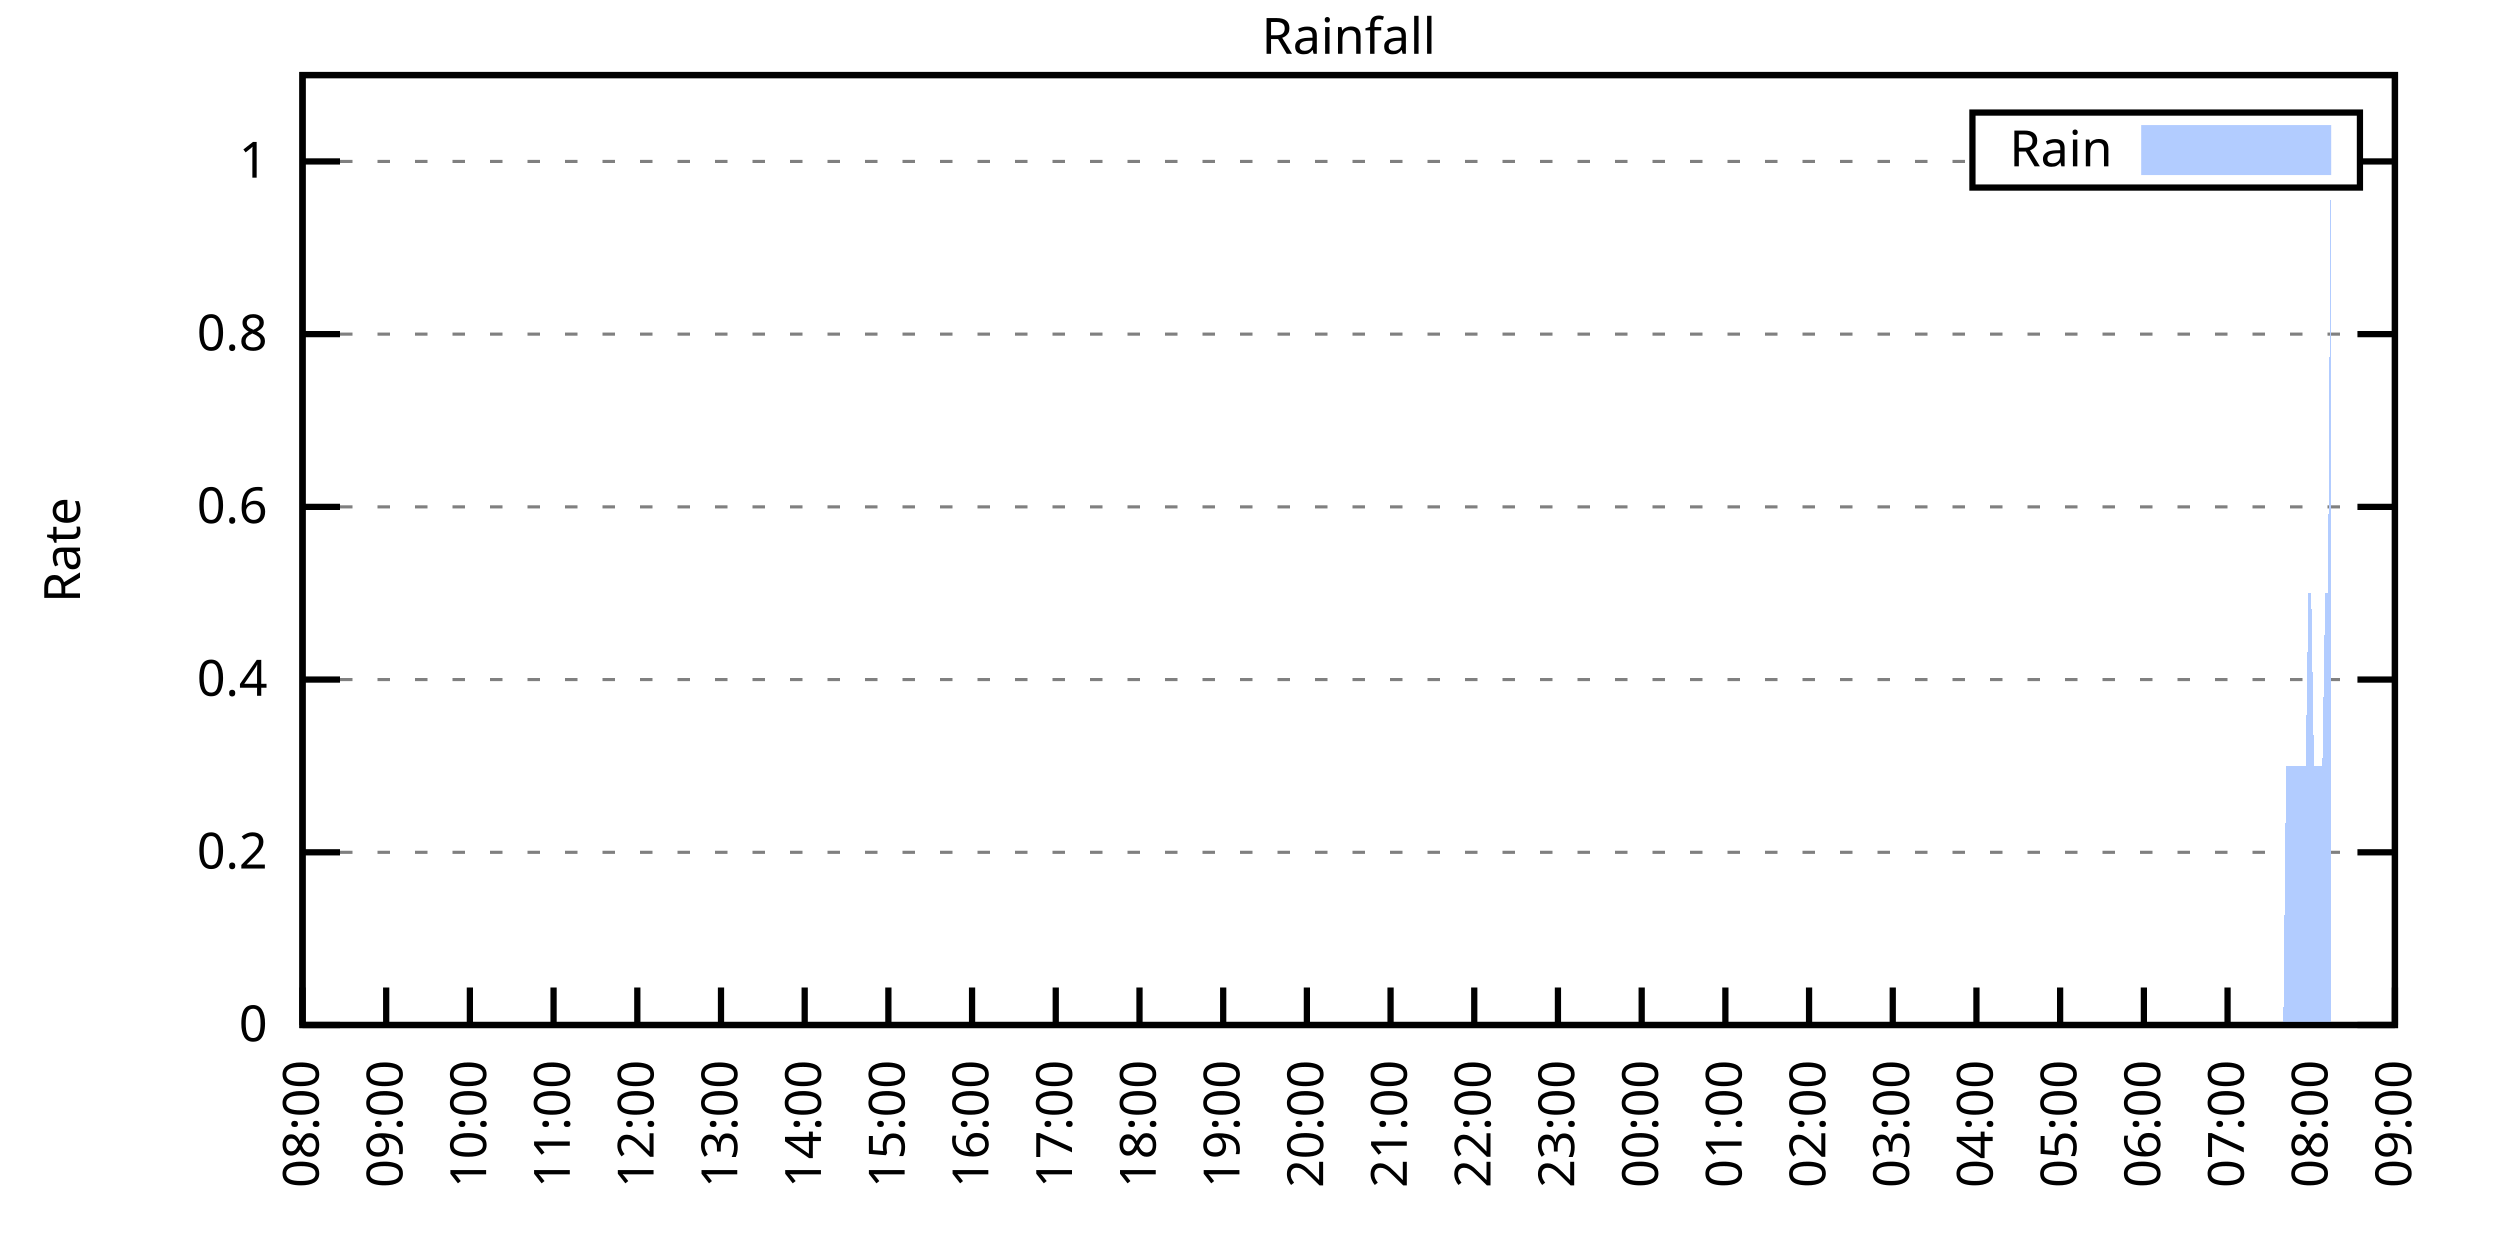
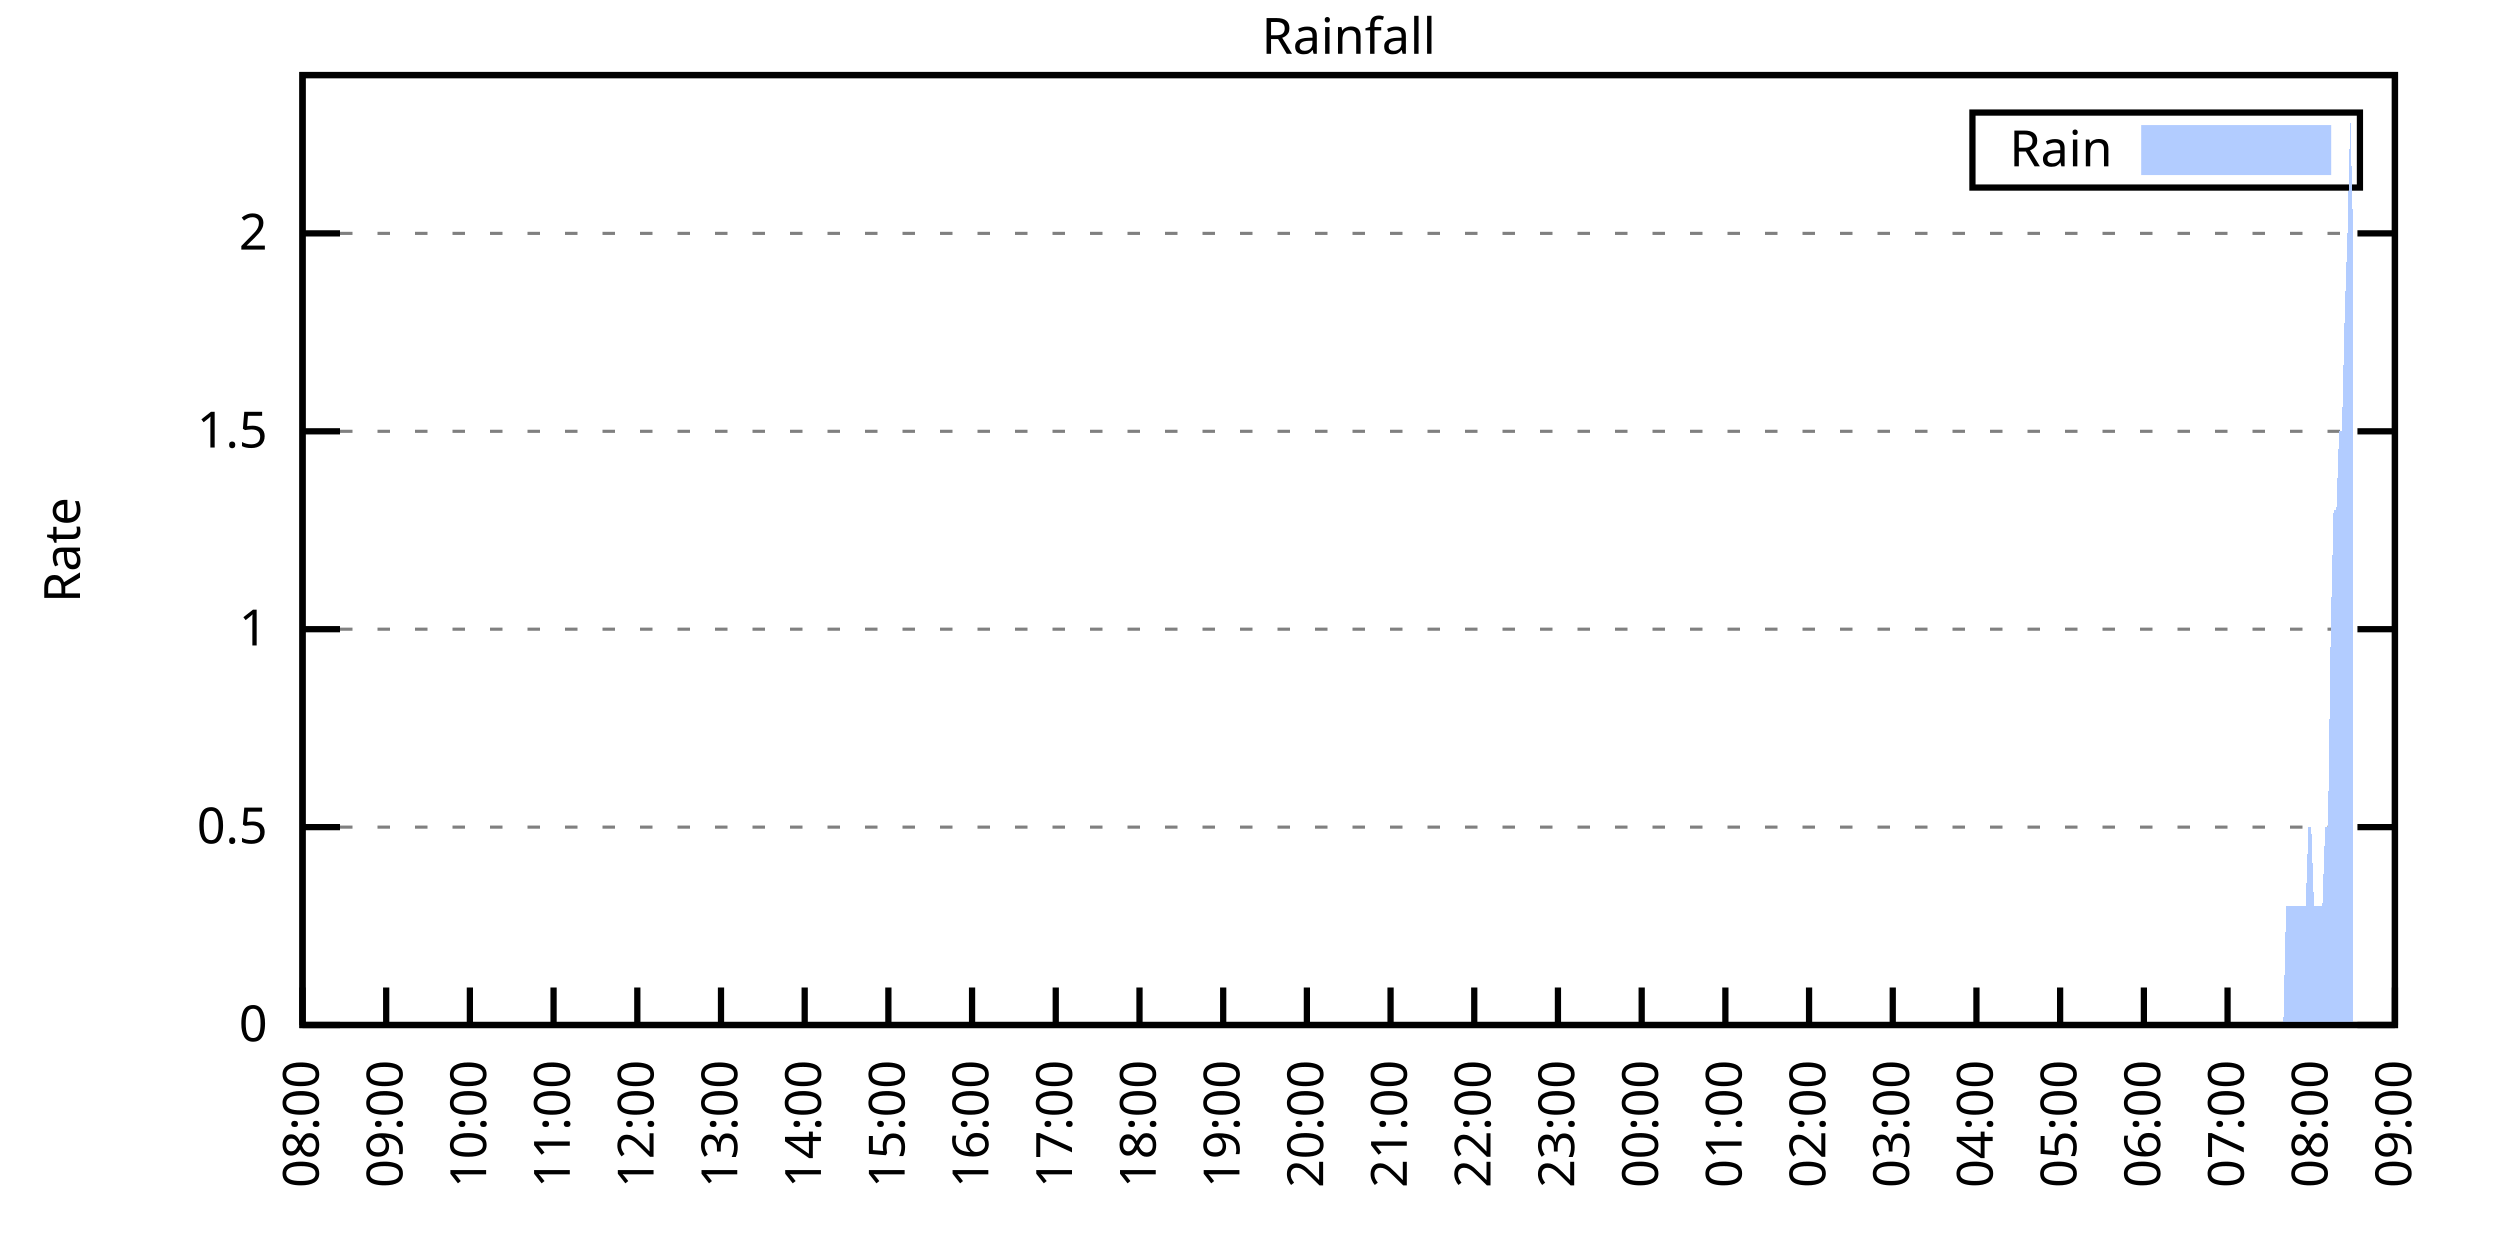
<svg xmlns="http://www.w3.org/2000/svg" xmlns:xlink="http://www.w3.org/1999/xlink" width="400" height="200" viewBox="0 0 400 200">
  <g id="gnuplot_canvas">
    <rect x="0" y="0" width="400" height="200" fill="none" />
    <defs>
      <circle id="gpDot" r="0.5" stroke-width="0.5" stroke="currentColor" />
      <path id="gpPt0" stroke-width="0.333" stroke="currentColor" d="M-1,0 h2 M0,-1 v2" />
      <path id="gpPt1" stroke-width="0.333" stroke="currentColor" d="M-1,-1 L1,1 M1,-1 L-1,1" />
      <path id="gpPt2" stroke-width="0.333" stroke="currentColor" d="M-1,0 L1,0 M0,-1 L0,1 M-1,-1 L1,1 M-1,1 L1,-1" />
      <rect id="gpPt3" stroke-width="0.333" stroke="currentColor" x="-1" y="-1" width="2" height="2" />
      <rect id="gpPt4" stroke-width="0.333" stroke="currentColor" fill="currentColor" x="-1" y="-1" width="2" height="2" />
      <circle id="gpPt5" stroke-width="0.333" stroke="currentColor" cx="0" cy="0" r="1" />
      <use xlink:href="#gpPt5" id="gpPt6" fill="currentColor" stroke="none" />
      <path id="gpPt7" stroke-width="0.333" stroke="currentColor" d="M0,-1.33 L-1.33,0.67 L1.33,0.67 z" />
      <use xlink:href="#gpPt7" id="gpPt8" fill="currentColor" stroke="none" />
      <use xlink:href="#gpPt7" id="gpPt9" stroke="currentColor" transform="rotate(180)" />
      <use xlink:href="#gpPt9" id="gpPt10" fill="currentColor" stroke="none" />
      <use xlink:href="#gpPt3" id="gpPt11" stroke="currentColor" transform="rotate(45)" />
      <use xlink:href="#gpPt11" id="gpPt12" fill="currentColor" stroke="none" />
      <path id="gpPt13" stroke-width="0.333" stroke="currentColor" d="M0,1.330 L1.265,0.411 L0.782,-1.067 L-0.782,-1.076 L-1.265,0.411 z" />
      <use xlink:href="#gpPt13" id="gpPt14" fill="currentColor" stroke="none" />
      <filter id="textbox" filterUnits="objectBoundingBox" x="0" y="0" height="1" width="1">
        <feFlood flood-color="white" flood-opacity="1" result="bgnd" />
        <feComposite in="SourceGraphic" in2="bgnd" operator="atop" />
      </filter>
      <filter id="greybox" filterUnits="objectBoundingBox" x="0" y="0" height="1" width="1">
        <feFlood flood-color="lightgrey" flood-opacity="1" result="grey" />
        <feComposite in="SourceGraphic" in2="grey" operator="atop" />
      </filter>
    </defs>
    <g fill="none" color="white" stroke="currentColor" stroke-width="1.00" stroke-linecap="butt" stroke-linejoin="miter">
</g>
    <g fill="none" color="black" stroke="currentColor" stroke-width="1.00" stroke-linecap="butt" stroke-linejoin="miter">
      <g stroke="none" shape-rendering="crispEdges">
        <polygon fill="rgb(255, 255, 255)" points="48.40,164.00 383.18,164.00 383.18,12.02 48.40,12.02 " />
      </g>
    </g>
    <g fill="none" color="black" stroke="currentColor" stroke-width="1.00" stroke-linecap="butt" stroke-linejoin="miter">
</g>
    <g fill="none" color="black" stroke="black" stroke-width="0.50" stroke-linecap="butt" stroke-linejoin="miter">
</g>
    <g fill="none" color="gray" stroke="currentColor" stroke-width="0.50" stroke-linecap="butt" stroke-linejoin="miter">
      <path stroke="gray" stroke-dasharray="2,4" class="gridline" d="M48.40,164.00 L383.19,164.00  " />
    </g>
    <g fill="none" color="gray" stroke="gray" stroke-width="1.00" stroke-linecap="butt" stroke-linejoin="miter">
</g>
    <g fill="none" color="black" stroke="currentColor" stroke-width="1.00" stroke-linecap="butt" stroke-linejoin="miter">
      <path stroke="black" d="M48.40,164.00 L54.40,164.00 M383.19,164.00 L377.19,164.00  " />
      <g transform="translate(42.80,166.60)" stroke="none" fill="black" font-family="Sans" font-size="8.00" text-anchor="end">
        <text>
          <tspan font-family="Sans"> 0</tspan>
        </text>
      </g>
    </g>
    <g fill="none" color="black" stroke="currentColor" stroke-width="1.00" stroke-linecap="butt" stroke-linejoin="miter">
</g>
    <g fill="none" color="black" stroke="black" stroke-width="0.50" stroke-linecap="butt" stroke-linejoin="miter">
</g>
    <g fill="none" color="gray" stroke="currentColor" stroke-width="0.50" stroke-linecap="butt" stroke-linejoin="miter">
-       <path stroke="gray" stroke-dasharray="2,4" class="gridline" d="M48.40,136.37 L383.19,136.37  " />
-     </g>
-     <g fill="none" color="gray" stroke="gray" stroke-width="1.00" stroke-linecap="butt" stroke-linejoin="miter">
- </g>
-     <g fill="none" color="black" stroke="currentColor" stroke-width="1.00" stroke-linecap="butt" stroke-linejoin="miter">
-       <path stroke="black" d="M48.40,136.37 L54.40,136.37 M383.19,136.37 L377.19,136.37  " />
-       <g transform="translate(42.80,138.97)" stroke="none" fill="black" font-family="Sans" font-size="8.00" text-anchor="end">
-         <text>
-           <tspan font-family="Sans"> 0.2</tspan>
-         </text>
-       </g>
-     </g>
-     <g fill="none" color="black" stroke="currentColor" stroke-width="1.00" stroke-linecap="butt" stroke-linejoin="miter">
- </g>
-     <g fill="none" color="black" stroke="black" stroke-width="0.50" stroke-linecap="butt" stroke-linejoin="miter">
- </g>
-     <g fill="none" color="gray" stroke="currentColor" stroke-width="0.50" stroke-linecap="butt" stroke-linejoin="miter">
-       <path stroke="gray" stroke-dasharray="2,4" class="gridline" d="M48.40,108.73 L383.19,108.73  " />
-     </g>
-     <g fill="none" color="gray" stroke="gray" stroke-width="1.00" stroke-linecap="butt" stroke-linejoin="miter">
- </g>
-     <g fill="none" color="black" stroke="currentColor" stroke-width="1.00" stroke-linecap="butt" stroke-linejoin="miter">
-       <path stroke="black" d="M48.40,108.73 L54.40,108.73 M383.19,108.73 L377.19,108.73  " />
-       <g transform="translate(42.80,111.33)" stroke="none" fill="black" font-family="Sans" font-size="8.00" text-anchor="end">
-         <text>
-           <tspan font-family="Sans"> 0.4</tspan>
-         </text>
-       </g>
-     </g>
-     <g fill="none" color="black" stroke="currentColor" stroke-width="1.00" stroke-linecap="butt" stroke-linejoin="miter">
- </g>
-     <g fill="none" color="black" stroke="black" stroke-width="0.50" stroke-linecap="butt" stroke-linejoin="miter">
- </g>
-     <g fill="none" color="gray" stroke="currentColor" stroke-width="0.50" stroke-linecap="butt" stroke-linejoin="miter">
-       <path stroke="gray" stroke-dasharray="2,4" class="gridline" d="M48.40,81.10 L383.19,81.10  " />
-     </g>
-     <g fill="none" color="gray" stroke="gray" stroke-width="1.00" stroke-linecap="butt" stroke-linejoin="miter">
- </g>
-     <g fill="none" color="black" stroke="currentColor" stroke-width="1.00" stroke-linecap="butt" stroke-linejoin="miter">
-       <path stroke="black" d="M48.40,81.10 L54.40,81.10 M383.19,81.10 L377.19,81.10  " />
-       <g transform="translate(42.80,83.70)" stroke="none" fill="black" font-family="Sans" font-size="8.00" text-anchor="end">
-         <text>
-           <tspan font-family="Sans"> 0.6</tspan>
-         </text>
-       </g>
-     </g>
-     <g fill="none" color="black" stroke="currentColor" stroke-width="1.00" stroke-linecap="butt" stroke-linejoin="miter">
- </g>
-     <g fill="none" color="black" stroke="black" stroke-width="0.50" stroke-linecap="butt" stroke-linejoin="miter">
- </g>
-     <g fill="none" color="gray" stroke="currentColor" stroke-width="0.50" stroke-linecap="butt" stroke-linejoin="miter">
-       <path stroke="gray" stroke-dasharray="2,4" class="gridline" d="M48.40,53.46 L383.19,53.46  " />
-     </g>
-     <g fill="none" color="gray" stroke="gray" stroke-width="1.00" stroke-linecap="butt" stroke-linejoin="miter">
- </g>
-     <g fill="none" color="black" stroke="currentColor" stroke-width="1.00" stroke-linecap="butt" stroke-linejoin="miter">
-       <path stroke="black" d="M48.40,53.46 L54.40,53.46 M383.19,53.46 L377.19,53.46  " />
-       <g transform="translate(42.80,56.06)" stroke="none" fill="black" font-family="Sans" font-size="8.00" text-anchor="end">
-         <text>
-           <tspan font-family="Sans"> 0.8</tspan>
-         </text>
-       </g>
-     </g>
-     <g fill="none" color="black" stroke="currentColor" stroke-width="1.00" stroke-linecap="butt" stroke-linejoin="miter">
- </g>
-     <g fill="none" color="black" stroke="black" stroke-width="0.50" stroke-linecap="butt" stroke-linejoin="miter">
- </g>
-     <g fill="none" color="gray" stroke="currentColor" stroke-width="0.50" stroke-linecap="butt" stroke-linejoin="miter">
-       <path stroke="gray" stroke-dasharray="2,4" class="gridline" d="M48.40,25.83 L315.59,25.83 M377.59,25.83 L383.19,25.83  " />
-     </g>
-     <g fill="none" color="gray" stroke="gray" stroke-width="1.00" stroke-linecap="butt" stroke-linejoin="miter">
- </g>
-     <g fill="none" color="black" stroke="currentColor" stroke-width="1.00" stroke-linecap="butt" stroke-linejoin="miter">
-       <path stroke="black" d="M48.40,25.83 L54.40,25.83 M383.19,25.83 L377.19,25.83  " />
-       <g transform="translate(42.80,28.43)" stroke="none" fill="black" font-family="Sans" font-size="8.00" text-anchor="end">
+       <path stroke="gray" stroke-dasharray="2,4" class="gridline" d="M48.40,132.34 L383.19,132.34  " />
+     </g>
+     <g fill="none" color="gray" stroke="gray" stroke-width="1.00" stroke-linecap="butt" stroke-linejoin="miter">
+ </g>
+     <g fill="none" color="black" stroke="currentColor" stroke-width="1.00" stroke-linecap="butt" stroke-linejoin="miter">
+       <path stroke="black" d="M48.40,132.34 L54.40,132.34 M383.19,132.34 L377.19,132.34  " />
+       <g transform="translate(42.80,134.94)" stroke="none" fill="black" font-family="Sans" font-size="8.00" text-anchor="end">
+         <text>
+           <tspan font-family="Sans"> 0.5</tspan>
+         </text>
+       </g>
+     </g>
+     <g fill="none" color="black" stroke="currentColor" stroke-width="1.00" stroke-linecap="butt" stroke-linejoin="miter">
+ </g>
+     <g fill="none" color="black" stroke="black" stroke-width="0.50" stroke-linecap="butt" stroke-linejoin="miter">
+ </g>
+     <g fill="none" color="gray" stroke="currentColor" stroke-width="0.50" stroke-linecap="butt" stroke-linejoin="miter">
+       <path stroke="gray" stroke-dasharray="2,4" class="gridline" d="M48.40,100.67 L383.19,100.67  " />
+     </g>
+     <g fill="none" color="gray" stroke="gray" stroke-width="1.00" stroke-linecap="butt" stroke-linejoin="miter">
+ </g>
+     <g fill="none" color="black" stroke="currentColor" stroke-width="1.00" stroke-linecap="butt" stroke-linejoin="miter">
+       <path stroke="black" d="M48.40,100.67 L54.40,100.67 M383.19,100.67 L377.19,100.67  " />
+       <g transform="translate(42.80,103.27)" stroke="none" fill="black" font-family="Sans" font-size="8.00" text-anchor="end">
        <text>
          <tspan font-family="Sans"> 1</tspan>
+         </text>
+       </g>
+     </g>
+     <g fill="none" color="black" stroke="currentColor" stroke-width="1.00" stroke-linecap="butt" stroke-linejoin="miter">
+ </g>
+     <g fill="none" color="black" stroke="black" stroke-width="0.50" stroke-linecap="butt" stroke-linejoin="miter">
+ </g>
+     <g fill="none" color="gray" stroke="currentColor" stroke-width="0.50" stroke-linecap="butt" stroke-linejoin="miter">
+       <path stroke="gray" stroke-dasharray="2,4" class="gridline" d="M48.40,69.01 L383.19,69.01  " />
+     </g>
+     <g fill="none" color="gray" stroke="gray" stroke-width="1.00" stroke-linecap="butt" stroke-linejoin="miter">
+ </g>
+     <g fill="none" color="black" stroke="currentColor" stroke-width="1.00" stroke-linecap="butt" stroke-linejoin="miter">
+       <path stroke="black" d="M48.40,69.01 L54.40,69.01 M383.19,69.01 L377.19,69.01  " />
+       <g transform="translate(42.80,71.61)" stroke="none" fill="black" font-family="Sans" font-size="8.00" text-anchor="end">
+         <text>
+           <tspan font-family="Sans"> 1.5</tspan>
+         </text>
+       </g>
+     </g>
+     <g fill="none" color="black" stroke="currentColor" stroke-width="1.00" stroke-linecap="butt" stroke-linejoin="miter">
+ </g>
+     <g fill="none" color="black" stroke="black" stroke-width="0.50" stroke-linecap="butt" stroke-linejoin="miter">
+ </g>
+     <g fill="none" color="gray" stroke="currentColor" stroke-width="0.50" stroke-linecap="butt" stroke-linejoin="miter">
+       <path stroke="gray" stroke-dasharray="2,4" class="gridline" d="M48.40,37.34 L383.19,37.34  " />
+     </g>
+     <g fill="none" color="gray" stroke="gray" stroke-width="1.00" stroke-linecap="butt" stroke-linejoin="miter">
+ </g>
+     <g fill="none" color="black" stroke="currentColor" stroke-width="1.00" stroke-linecap="butt" stroke-linejoin="miter">
+       <path stroke="black" d="M48.40,37.34 L54.40,37.34 M383.19,37.34 L377.19,37.34  " />
+       <g transform="translate(42.80,39.94)" stroke="none" fill="black" font-family="Sans" font-size="8.00" text-anchor="end">
+         <text>
+           <tspan font-family="Sans"> 2</tspan>
        </text>
      </g>
    </g>
    <g fill="none" color="black" stroke="currentColor" stroke-width="1.00" stroke-linecap="butt" stroke-linejoin="miter">
      <path stroke="black" d="M48.40,164.00 L48.40,158.00  " />
      <g transform="translate(51.00,169.60) rotate(270.00)" stroke="none" fill="black" font-family="Sans" font-size="8.00" text-anchor="end">
        <text>
          <tspan font-family="Sans">08:00</tspan>
        </text>
      </g>
    </g>
    <g fill="none" color="black" stroke="currentColor" stroke-width="1.00" stroke-linecap="butt" stroke-linejoin="miter">
      <path stroke="black" d="M61.79,164.00 L61.79,158.00  " />
      <g transform="translate(64.39,169.60) rotate(270.00)" stroke="none" fill="black" font-family="Sans" font-size="8.00" text-anchor="end">
        <text>
          <tspan font-family="Sans">09:00</tspan>
        </text>
      </g>
    </g>
    <g fill="none" color="black" stroke="currentColor" stroke-width="1.00" stroke-linecap="butt" stroke-linejoin="miter">
      <path stroke="black" d="M75.18,164.00 L75.18,158.00  " />
      <g transform="translate(77.78,169.60) rotate(270.00)" stroke="none" fill="black" font-family="Sans" font-size="8.00" text-anchor="end">
        <text>
          <tspan font-family="Sans">10:00</tspan>
        </text>
      </g>
    </g>
    <g fill="none" color="black" stroke="currentColor" stroke-width="1.00" stroke-linecap="butt" stroke-linejoin="miter">
      <path stroke="black" d="M88.57,164.00 L88.57,158.00  " />
      <g transform="translate(91.17,169.60) rotate(270.00)" stroke="none" fill="black" font-family="Sans" font-size="8.00" text-anchor="end">
        <text>
          <tspan font-family="Sans">11:00</tspan>
        </text>
      </g>
    </g>
    <g fill="none" color="black" stroke="currentColor" stroke-width="1.00" stroke-linecap="butt" stroke-linejoin="miter">
      <path stroke="black" d="M101.97,164.00 L101.97,158.00  " />
      <g transform="translate(104.57,169.60) rotate(270.00)" stroke="none" fill="black" font-family="Sans" font-size="8.00" text-anchor="end">
        <text>
          <tspan font-family="Sans">12:00</tspan>
        </text>
      </g>
    </g>
    <g fill="none" color="black" stroke="currentColor" stroke-width="1.00" stroke-linecap="butt" stroke-linejoin="miter">
      <path stroke="black" d="M115.36,164.00 L115.36,158.00  " />
      <g transform="translate(117.96,169.60) rotate(270.00)" stroke="none" fill="black" font-family="Sans" font-size="8.00" text-anchor="end">
        <text>
          <tspan font-family="Sans">13:00</tspan>
        </text>
      </g>
    </g>
    <g fill="none" color="black" stroke="currentColor" stroke-width="1.00" stroke-linecap="butt" stroke-linejoin="miter">
      <path stroke="black" d="M128.75,164.00 L128.75,158.00  " />
      <g transform="translate(131.35,169.60) rotate(270.00)" stroke="none" fill="black" font-family="Sans" font-size="8.00" text-anchor="end">
        <text>
          <tspan font-family="Sans">14:00</tspan>
        </text>
      </g>
    </g>
    <g fill="none" color="black" stroke="currentColor" stroke-width="1.00" stroke-linecap="butt" stroke-linejoin="miter">
      <path stroke="black" d="M142.14,164.00 L142.14,158.00  " />
      <g transform="translate(144.74,169.60) rotate(270.00)" stroke="none" fill="black" font-family="Sans" font-size="8.00" text-anchor="end">
        <text>
          <tspan font-family="Sans">15:00</tspan>
        </text>
      </g>
    </g>
    <g fill="none" color="black" stroke="currentColor" stroke-width="1.00" stroke-linecap="butt" stroke-linejoin="miter">
      <path stroke="black" d="M155.53,164.00 L155.53,158.00  " />
      <g transform="translate(158.13,169.60) rotate(270.00)" stroke="none" fill="black" font-family="Sans" font-size="8.00" text-anchor="end">
        <text>
          <tspan font-family="Sans">16:00</tspan>
        </text>
      </g>
    </g>
    <g fill="none" color="black" stroke="currentColor" stroke-width="1.00" stroke-linecap="butt" stroke-linejoin="miter">
      <path stroke="black" d="M168.92,164.00 L168.92,158.00  " />
      <g transform="translate(171.52,169.60) rotate(270.00)" stroke="none" fill="black" font-family="Sans" font-size="8.00" text-anchor="end">
        <text>
          <tspan font-family="Sans">17:00</tspan>
        </text>
      </g>
    </g>
    <g fill="none" color="black" stroke="currentColor" stroke-width="1.00" stroke-linecap="butt" stroke-linejoin="miter">
      <path stroke="black" d="M182.32,164.00 L182.32,158.00  " />
      <g transform="translate(184.92,169.60) rotate(270.00)" stroke="none" fill="black" font-family="Sans" font-size="8.00" text-anchor="end">
        <text>
          <tspan font-family="Sans">18:00</tspan>
        </text>
      </g>
    </g>
    <g fill="none" color="black" stroke="currentColor" stroke-width="1.00" stroke-linecap="butt" stroke-linejoin="miter">
      <path stroke="black" d="M195.71,164.00 L195.71,158.00  " />
      <g transform="translate(198.31,169.60) rotate(270.00)" stroke="none" fill="black" font-family="Sans" font-size="8.00" text-anchor="end">
        <text>
          <tspan font-family="Sans">19:00</tspan>
        </text>
      </g>
    </g>
    <g fill="none" color="black" stroke="currentColor" stroke-width="1.00" stroke-linecap="butt" stroke-linejoin="miter">
      <path stroke="black" d="M209.10,164.00 L209.10,158.00  " />
      <g transform="translate(211.70,169.60) rotate(270.00)" stroke="none" fill="black" font-family="Sans" font-size="8.00" text-anchor="end">
        <text>
          <tspan font-family="Sans">20:00</tspan>
        </text>
      </g>
    </g>
    <g fill="none" color="black" stroke="currentColor" stroke-width="1.00" stroke-linecap="butt" stroke-linejoin="miter">
      <path stroke="black" d="M222.49,164.00 L222.49,158.00  " />
      <g transform="translate(225.09,169.60) rotate(270.00)" stroke="none" fill="black" font-family="Sans" font-size="8.00" text-anchor="end">
        <text>
          <tspan font-family="Sans">21:00</tspan>
        </text>
      </g>
    </g>
    <g fill="none" color="black" stroke="currentColor" stroke-width="1.00" stroke-linecap="butt" stroke-linejoin="miter">
      <path stroke="black" d="M235.88,164.00 L235.88,158.00  " />
      <g transform="translate(238.48,169.60) rotate(270.00)" stroke="none" fill="black" font-family="Sans" font-size="8.00" text-anchor="end">
        <text>
          <tspan font-family="Sans">22:00</tspan>
        </text>
      </g>
    </g>
    <g fill="none" color="black" stroke="currentColor" stroke-width="1.00" stroke-linecap="butt" stroke-linejoin="miter">
      <path stroke="black" d="M249.27,164.00 L249.27,158.00  " />
      <g transform="translate(251.87,169.60) rotate(270.00)" stroke="none" fill="black" font-family="Sans" font-size="8.00" text-anchor="end">
        <text>
          <tspan font-family="Sans">23:00</tspan>
        </text>
      </g>
    </g>
    <g fill="none" color="black" stroke="currentColor" stroke-width="1.00" stroke-linecap="butt" stroke-linejoin="miter">
      <path stroke="black" d="M262.67,164.00 L262.67,158.00  " />
      <g transform="translate(265.27,169.60) rotate(270.00)" stroke="none" fill="black" font-family="Sans" font-size="8.00" text-anchor="end">
        <text>
          <tspan font-family="Sans">00:00</tspan>
        </text>
      </g>
    </g>
    <g fill="none" color="black" stroke="currentColor" stroke-width="1.00" stroke-linecap="butt" stroke-linejoin="miter">
      <path stroke="black" d="M276.06,164.00 L276.06,158.00  " />
      <g transform="translate(278.66,169.60) rotate(270.00)" stroke="none" fill="black" font-family="Sans" font-size="8.00" text-anchor="end">
        <text>
          <tspan font-family="Sans">01:00</tspan>
        </text>
      </g>
    </g>
    <g fill="none" color="black" stroke="currentColor" stroke-width="1.00" stroke-linecap="butt" stroke-linejoin="miter">
      <path stroke="black" d="M289.45,164.00 L289.45,158.00  " />
      <g transform="translate(292.05,169.60) rotate(270.00)" stroke="none" fill="black" font-family="Sans" font-size="8.00" text-anchor="end">
        <text>
          <tspan font-family="Sans">02:00</tspan>
        </text>
      </g>
    </g>
    <g fill="none" color="black" stroke="currentColor" stroke-width="1.00" stroke-linecap="butt" stroke-linejoin="miter">
      <path stroke="black" d="M302.84,164.00 L302.84,158.00  " />
      <g transform="translate(305.44,169.60) rotate(270.00)" stroke="none" fill="black" font-family="Sans" font-size="8.00" text-anchor="end">
        <text>
          <tspan font-family="Sans">03:00</tspan>
        </text>
      </g>
    </g>
    <g fill="none" color="black" stroke="currentColor" stroke-width="1.00" stroke-linecap="butt" stroke-linejoin="miter">
      <path stroke="black" d="M316.23,164.00 L316.23,158.00  " />
      <g transform="translate(318.83,169.60) rotate(270.00)" stroke="none" fill="black" font-family="Sans" font-size="8.00" text-anchor="end">
        <text>
          <tspan font-family="Sans">04:00</tspan>
        </text>
      </g>
    </g>
    <g fill="none" color="black" stroke="currentColor" stroke-width="1.00" stroke-linecap="butt" stroke-linejoin="miter">
      <path stroke="black" d="M329.62,164.00 L329.62,158.00  " />
      <g transform="translate(332.22,169.60) rotate(270.00)" stroke="none" fill="black" font-family="Sans" font-size="8.00" text-anchor="end">
        <text>
          <tspan font-family="Sans">05:00</tspan>
        </text>
      </g>
    </g>
    <g fill="none" color="black" stroke="currentColor" stroke-width="1.00" stroke-linecap="butt" stroke-linejoin="miter">
      <path stroke="black" d="M343.02,164.00 L343.02,158.00  " />
      <g transform="translate(345.62,169.60) rotate(270.00)" stroke="none" fill="black" font-family="Sans" font-size="8.00" text-anchor="end">
        <text>
          <tspan font-family="Sans">06:00</tspan>
        </text>
      </g>
    </g>
    <g fill="none" color="black" stroke="currentColor" stroke-width="1.00" stroke-linecap="butt" stroke-linejoin="miter">
      <path stroke="black" d="M356.41,164.00 L356.41,158.00  " />
      <g transform="translate(359.01,169.60) rotate(270.00)" stroke="none" fill="black" font-family="Sans" font-size="8.00" text-anchor="end">
        <text>
          <tspan font-family="Sans">07:00</tspan>
        </text>
      </g>
    </g>
    <g fill="none" color="black" stroke="currentColor" stroke-width="1.00" stroke-linecap="butt" stroke-linejoin="miter">
      <path stroke="black" d="M369.80,164.00 L369.80,158.00  " />
      <g transform="translate(372.40,169.60) rotate(270.00)" stroke="none" fill="black" font-family="Sans" font-size="8.00" text-anchor="end">
        <text>
          <tspan font-family="Sans">08:00</tspan>
        </text>
      </g>
    </g>
    <g fill="none" color="black" stroke="currentColor" stroke-width="1.00" stroke-linecap="butt" stroke-linejoin="miter">
      <path stroke="black" d="M383.19,164.00 L383.19,158.00  " />
      <g transform="translate(385.79,169.60) rotate(270.00)" stroke="none" fill="black" font-family="Sans" font-size="8.00" text-anchor="end">
        <text>
          <tspan font-family="Sans">09:00</tspan>
        </text>
      </g>
    </g>
    <g fill="none" color="black" stroke="currentColor" stroke-width="1.00" stroke-linecap="butt" stroke-linejoin="miter">
</g>
    <g fill="none" color="black" stroke="currentColor" stroke-width="1.00" stroke-linecap="butt" stroke-linejoin="miter">
      <path stroke="black" d="M48.40,12.01 L48.40,164.00 L383.19,164.00 L383.19,12.01 L48.40,12.01 Z  " />
    </g>
    <g fill="none" color="black" stroke="currentColor" stroke-width="1.00" stroke-linecap="butt" stroke-linejoin="miter">
</g>
    <g fill="none" color="black" stroke="currentColor" stroke-width="1.00" stroke-linecap="butt" stroke-linejoin="miter">
      <path stroke="black" d="M315.59,30.01 L315.59,18.01 L377.59,18.01 L377.59,30.01 L315.59,30.01 Z  " />
    </g>
    <g id="Rainfall_plot_1">
      <g fill="none" color="white" stroke="black" stroke-width="2.00" stroke-linecap="butt" stroke-linejoin="miter">
</g>
      <g fill="none" color="black" stroke="currentColor" stroke-width="2.00" stroke-linecap="butt" stroke-linejoin="miter">
        <g transform="translate(337.99,26.61)" stroke="none" fill="black" font-family="Sans" font-size="8.00" text-anchor="end">
          <text>
            <tspan font-family="Sans">Rain</tspan>
          </text>
        </g>
      </g>
      <g fill="none" color="black" stroke="currentColor" stroke-width="2.00" stroke-linecap="butt" stroke-linejoin="miter">
        <g stroke="none" shape-rendering="crispEdges">
          <polygon fill="rgb(178, 204, 255)" points="343.59,27.01 371.99,27.01 371.99,21.01 343.59,21.01 " />
        </g>
        <path stroke="rgb(178, 204, 255)" d="M343.59,27.01 L371.99,27.01 L371.99,21.01 L343.59,21.01 L343.59,27.01 Z  " />
      </g>
      <g fill="none" color="black" stroke="currentColor" stroke-width="2.00" stroke-linecap="butt" stroke-linejoin="miter">
        <g stroke="none" shape-rendering="crispEdges">
-           <polygon fill="rgb(178, 204, 255)" points="51.97,164.00 52.42,164.00 52.86,164.00 53.31,164.00 53.76,164.00 54.20,164.00 54.65,164.00 55.10,164.00 55.54,164.00 55.99,164.00 56.43,164.00 56.88,164.00 57.33,164.00 57.77,164.00 58.22,164.00 58.67,164.00 59.11,164.00 59.56,164.00 60.01,164.00 60.45,164.00 60.90,164.00 61.35,164.00 61.79,164.00 62.24,164.00 62.68,164.00 63.13,164.00 63.58,164.00 64.02,164.00 64.47,164.00 64.92,164.00 65.36,164.00 65.81,164.00 66.26,164.00 66.70,164.00 67.15,164.00 67.59,164.00 68.04,164.00 68.49,164.00 68.93,164.00 69.38,164.00 69.83,164.00 70.27,164.00 70.72,164.00 71.17,164.00 71.61,164.00 72.06,164.00 72.50,164.00 72.95,164.00 73.40,164.00 73.84,164.00 74.29,164.00 74.74,164.00 75.18,164.00 75.63,164.00 76.08,164.00 76.52,164.00 76.97,164.00 77.42,164.00 77.86,164.00 78.31,164.00 78.75,164.00 79.20,164.00 79.65,164.00 80.09,164.00 80.54,164.00 80.99,164.00 81.43,164.00 81.88,164.00 82.33,164.00 82.77,164.00 83.22,164.00 83.66,164.00 84.11,164.00 84.56,164.00 85.00,164.00 85.45,164.00 85.90,164.00 86.34,164.00 86.79,164.00 87.24,164.00 87.68,164.00 88.13,164.00 88.57,164.00 89.02,164.00 89.47,164.00 89.91,164.00 90.36,164.00 90.81,164.00 91.25,164.00 91.70,164.00 92.15,164.00 92.59,164.00 93.04,164.00 93.49,164.00 93.93,164.00 94.38,164.00 94.82,164.00 95.27,164.00 95.72,164.00 96.16,164.00 96.61,164.00 97.06,164.00 97.50,164.00 97.95,164.00 98.40,164.00 98.84,164.00 99.29,164.00 99.73,164.00 100.18,164.00 100.63,164.00 101.07,164.00 101.52,164.00 101.97,164.00 102.41,164.00 102.86,164.00 103.31,164.00 103.75,164.00 104.20,164.00 104.64,164.00 105.09,164.00 105.54,164.00 105.98,164.00 106.43,164.00 106.88,164.00 107.32,164.00 107.77,164.00 108.22,164.00 108.66,164.00 109.11,164.00 109.55,164.00 110.00,164.00 110.45,164.00 110.89,164.00 111.34,164.00 111.79,164.00 112.23,164.00 112.68,164.00 113.13,164.00 113.57,164.00 114.02,164.00 114.47,164.00 114.91,164.00 115.36,164.00 115.80,164.00 116.25,164.00 116.70,164.00 117.14,164.00 117.59,164.00 118.04,164.00 118.48,164.00 118.93,164.00 119.38,164.00 119.82,164.00 120.27,164.00 120.71,164.00 121.16,164.00 121.61,164.00 122.05,164.00 122.50,164.00 122.95,164.00 123.39,164.00 123.84,164.00 124.29,164.00 124.73,164.00 125.18,164.00 125.62,164.00 126.07,164.00 126.52,164.00 126.96,164.00 127.41,164.00 127.86,164.00 128.30,164.00 128.75,164.00 129.20,164.00 129.64,164.00 130.09,164.00 130.54,164.00 130.98,164.00 131.43,164.00 131.87,164.00 132.32,164.00 132.77,164.00 133.21,164.00 133.66,164.00 134.11,164.00 134.55,164.00 135.00,164.00 135.45,164.00 135.89,164.00 136.34,164.00 136.78,164.00 137.23,164.00 137.68,164.00 138.12,164.00 138.57,164.00 139.02,164.00 139.46,164.00 139.91,164.00 140.36,164.00 140.80,164.00 141.25,164.00 141.69,164.00 142.14,164.00 142.59,164.00 143.03,164.00 143.48,164.00 143.93,164.00 144.37,164.00 144.82,164.00 145.27,164.00 145.71,164.00 146.16,164.00 146.61,164.00 147.05,164.00 147.50,164.00 147.94,164.00 148.39,164.00 148.84,164.00 149.28,164.00 149.73,164.00 150.18,164.00 150.62,164.00 151.07,164.00 151.52,164.00 151.96,164.00 152.41,164.00 152.85,164.00 153.30,164.00 153.75,164.00 154.19,164.00 154.64,164.00 155.09,164.00 155.53,164.00 155.98,164.00 156.43,164.00 156.87,164.00 157.32,164.00 157.76,164.00 158.21,164.00 158.66,164.00 159.10,164.00 159.55,164.00 160.00,164.00 160.44,164.00 160.89,164.00 161.34,164.00 161.78,164.00 162.23,164.00 162.67,164.00 163.12,164.00 163.57,164.00 164.01,164.00 164.46,164.00 164.91,164.00 165.35,164.00 165.80,164.00 166.25,164.00 166.69,164.00 167.14,164.00 167.59,164.00 168.03,164.00 168.48,164.00 168.92,164.00 169.37,164.00 169.82,164.00 170.26,164.00 170.71,164.00 171.16,164.00 171.60,164.00 172.05,164.00 172.50,164.00 172.94,164.00 173.39,164.00 173.83,164.00 174.28,164.00 174.73,164.00 175.17,164.00 175.62,164.00 176.07,164.00 176.51,164.00 176.96,164.00 177.41,164.00 177.85,164.00 178.30,164.00 178.74,164.00 179.19,164.00 179.64,164.00 180.08,164.00 180.53,164.00 180.98,164.00 181.42,164.00 181.87,164.00 182.32,164.00 182.76,164.00 183.21,164.00 183.66,164.00 184.10,164.00 184.55,164.00 184.99,164.00 185.44,164.00 185.89,164.00 186.33,164.00 186.78,164.00 187.23,164.00 187.67,164.00 188.12,164.00 188.57,164.00 189.01,164.00 189.46,164.00 189.90,164.00 190.35,164.00 190.80,164.00 191.24,164.00 191.69,164.00 192.14,164.00 192.58,164.00 193.03,164.00 193.48,164.00 193.92,164.00 194.37,164.00 194.81,164.00 195.26,164.00 195.71,164.00 196.15,164.00 196.60,164.00 197.05,164.00 197.49,164.00 197.94,164.00 198.39,164.00 198.83,164.00 199.28,164.00 199.73,164.00 200.17,164.00 200.62,164.00 201.06,164.00 201.51,164.00 201.96,164.00 202.40,164.00 202.85,164.00 203.30,164.00 203.74,164.00 204.19,164.00 204.64,164.00 205.08,164.00 205.53,164.00 205.97,164.00 206.42,164.00 206.87,164.00 207.31,164.00 207.76,164.00 208.21,164.00 208.65,164.00 209.10,164.00 209.55,164.00 209.99,164.00 210.44,164.00 210.88,164.00 211.33,164.00 211.78,164.00 212.22,164.00 212.67,164.00 213.12,164.00 213.56,164.00 214.01,164.00 214.46,164.00 214.90,164.00 215.35,164.00 215.80,164.00 216.24,164.00 216.69,164.00 217.13,164.00 217.58,164.00 218.03,164.00 218.47,164.00 218.92,164.00 219.37,164.00 219.81,164.00 220.26,164.00 220.71,164.00 221.15,164.00 221.60,164.00 222.04,164.00 222.49,164.00 222.94,164.00 223.38,164.00 223.83,164.00 224.28,164.00 224.72,164.00 225.17,164.00 225.62,164.00 226.06,164.00 226.51,164.00 226.95,164.00 227.40,164.00 227.85,164.00 228.29,164.00 228.74,164.00 229.19,164.00 229.63,164.00 230.08,164.00 230.53,164.00 230.97,164.00 231.42,164.00 231.86,164.00 232.31,164.00 232.76,164.00 233.20,164.00 233.65,164.00 234.10,164.00 234.54,164.00 234.99,164.00 235.44,164.00 235.88,164.00 236.33,164.00 236.78,164.00 237.22,164.00 237.67,164.00 238.11,164.00 238.56,164.00 239.01,164.00 239.45,164.00 239.90,164.00 240.35,164.00 240.79,164.00 241.24,164.00 241.69,164.00 242.13,164.00 242.58,164.00 243.02,164.00 243.47,164.00 243.92,164.00 244.36,164.00 244.81,164.00 245.26,164.00 245.70,164.00 246.15,164.00 246.60,164.00 247.04,164.00 247.49,164.00 247.93,164.00 248.38,164.00 248.83,164.00 249.27,164.00 249.72,164.00 250.17,164.00 250.61,164.00 251.06,164.00 251.51,164.00 251.95,164.00 252.40,164.00 252.85,164.00 253.29,164.00 253.74,164.00 254.18,164.00 254.63,164.00 255.08,164.00 255.52,164.00 255.97,164.00 256.42,164.00 256.86,164.00 257.31,164.00 257.76,164.00 258.20,164.00 258.65,164.00 259.09,164.00 259.54,164.00 259.99,164.00 260.43,164.00 260.88,164.00 261.33,164.00 261.77,164.00 262.22,164.00 262.67,164.00 263.11,164.00 263.56,164.00 264.00,164.00 264.45,164.00 264.90,164.00 265.34,164.00 265.79,164.00 266.24,164.00 266.68,164.00 267.13,164.00 267.58,164.00 268.02,164.00 268.47,164.00 268.92,164.00 269.36,164.00 269.81,164.00 270.25,164.00 270.70,164.00 271.15,164.00 271.59,164.00 272.04,164.00 272.49,164.00 272.93,164.00 273.38,164.00 273.83,164.00 274.27,164.00 274.72,164.00 275.16,164.00 275.61,164.00 276.06,164.00 276.50,164.00 276.95,164.00 277.40,164.00 277.84,164.00 278.29,164.00 278.74,164.00 279.18,164.00 279.63,164.00 280.07,164.00 280.52,164.00 280.97,164.00 281.41,164.00 281.86,164.00 282.31,164.00 282.75,164.00 283.20,164.00 283.65,164.00 284.09,164.00 284.54,164.00 284.98,164.00 285.43,164.00 285.88,164.00 286.32,164.00 286.77,164.00 287.22,164.00 287.66,164.00 288.11,164.00 288.56,164.00 289.00,164.00 289.45,164.00 289.90,164.00 290.34,164.00 290.79,164.00 291.23,164.00 291.68,164.00 292.13,164.00 292.57,164.00 293.02,164.00 293.47,164.00 293.91,164.00 294.36,164.00 294.81,164.00 295.25,164.00 295.70,164.00 296.14,164.00 296.59,164.00 297.04,164.00 297.48,164.00 297.93,164.00 298.38,164.00 298.82,164.00 299.27,164.00 299.72,164.00 300.16,164.00 300.61,164.00 301.05,164.00 301.50,164.00 301.95,164.00 302.39,164.00 302.84,164.00 303.29,164.00 303.73,164.00 304.18,164.00 304.63,164.00 305.07,164.00 305.52,164.00 305.97,164.00 306.41,164.00 306.86,164.00 307.30,164.00 307.75,164.00 308.20,164.00 308.64,164.00 309.09,164.00 309.54,164.00 309.98,164.00 310.43,164.00 310.88,164.00 311.32,164.00 311.77,164.00 312.21,164.00 312.66,164.00 313.11,164.00 313.55,164.00 314.00,164.00 314.45,164.00 314.89,164.00 315.34,164.00 315.79,164.00 316.23,164.00 316.68,164.00 317.12,164.00 317.57,164.00 318.02,164.00 318.46,164.00 318.91,164.00 319.36,164.00 319.80,164.00 320.25,164.00 320.70,164.00 321.14,164.00 321.59,164.00 322.04,164.00 322.48,164.00 322.93,164.00 323.37,164.00 323.82,164.00 324.27,164.00 324.71,164.00 325.16,164.00 325.61,164.00 326.05,164.00 326.50,164.00 326.95,164.00 327.39,164.00 327.84,164.00 328.28,164.00 328.73,164.00 329.18,164.00 329.62,164.00 330.07,164.00 330.52,164.00 330.96,164.00 331.41,164.00 331.86,164.00 332.30,164.00 332.75,164.00 333.19,164.00 333.64,164.00 334.09,164.00 334.53,164.00 334.98,164.00 335.43,164.00 335.87,164.00 336.32,164.00 336.77,164.00 337.21,164.00 337.66,164.00 338.10,164.00 338.55,164.00 339.00,164.00 339.44,164.00 339.89,164.00 340.34,164.00 340.78,164.00 341.23,164.00 341.68,164.00 342.12,164.00 342.57,164.00 343.02,164.00 343.46,164.00 343.91,164.00 344.35,164.00 344.80,164.00 345.25,164.00 345.69,164.00 346.14,164.00 346.59,164.00 347.03,164.00 347.48,164.00 347.93,164.00 348.37,164.00 348.82,164.00 349.26,164.00 349.71,164.00 350.16,164.00 350.60,164.00 351.05,164.00 351.50,164.00 351.94,164.00 352.39,164.00 352.84,164.00 353.28,164.00 353.73,164.00 354.17,164.00 354.62,164.00 355.07,164.00 355.51,164.00 355.96,164.00 356.41,164.00 356.85,164.00 357.30,164.00 357.75,164.00 358.19,164.00 358.64,164.00 359.09,164.00 359.53,164.00 359.98,164.00 360.42,164.00 360.87,164.00 361.32,164.00 361.76,164.00 362.21,164.00 362.66,164.00 363.10,164.00 363.55,164.00 364.00,164.00 364.44,164.00 364.89,164.00 365.33,164.00 365.78,122.55 366.23,122.55 366.67,122.55 367.12,122.55 367.57,122.55 368.01,122.55 368.46,122.55 368.91,122.55 369.35,94.91 369.80,94.91 370.24,122.55 370.69,122.55 371.14,122.55 371.58,122.55 372.03,94.91 372.48,94.91 372.92,25.83 372.92,164.00 51.97,164.00 " />
+           <polygon fill="rgb(178, 204, 255)" points="55.54,164.00 55.99,164.00 56.43,164.00 56.88,164.00 57.33,164.00 57.77,164.00 58.22,164.00 58.67,164.00 59.11,164.00 59.56,164.00 60.01,164.00 60.45,164.00 60.90,164.00 61.35,164.00 61.79,164.00 62.24,164.00 62.68,164.00 63.13,164.00 63.58,164.00 64.02,164.00 64.47,164.00 64.92,164.00 65.36,164.00 65.81,164.00 66.26,164.00 66.70,164.00 67.15,164.00 67.59,164.00 68.04,164.00 68.49,164.00 68.93,164.00 69.38,164.00 69.83,164.00 70.27,164.00 70.72,164.00 71.17,164.00 71.61,164.00 72.06,164.00 72.50,164.00 72.95,164.00 73.40,164.00 73.84,164.00 74.29,164.00 74.74,164.00 75.18,164.00 75.63,164.00 76.08,164.00 76.52,164.00 76.97,164.00 77.42,164.00 77.86,164.00 78.31,164.00 78.75,164.00 79.20,164.00 79.65,164.00 80.09,164.00 80.54,164.00 80.99,164.00 81.43,164.00 81.88,164.00 82.33,164.00 82.77,164.00 83.22,164.00 83.66,164.00 84.11,164.00 84.56,164.00 85.00,164.00 85.45,164.00 85.90,164.00 86.34,164.00 86.79,164.00 87.24,164.00 87.68,164.00 88.13,164.00 88.57,164.00 89.02,164.00 89.47,164.00 89.91,164.00 90.36,164.00 90.81,164.00 91.25,164.00 91.70,164.00 92.15,164.00 92.59,164.00 93.04,164.00 93.49,164.00 93.93,164.00 94.38,164.00 94.82,164.00 95.27,164.00 95.72,164.00 96.16,164.00 96.61,164.00 97.06,164.00 97.50,164.00 97.95,164.00 98.40,164.00 98.84,164.00 99.29,164.00 99.73,164.00 100.18,164.00 100.63,164.00 101.07,164.00 101.52,164.00 101.97,164.00 102.41,164.00 102.86,164.00 103.31,164.00 103.75,164.00 104.20,164.00 104.64,164.00 105.09,164.00 105.54,164.00 105.98,164.00 106.43,164.00 106.88,164.00 107.32,164.00 107.77,164.00 108.22,164.00 108.66,164.00 109.11,164.00 109.55,164.00 110.00,164.00 110.45,164.00 110.89,164.00 111.34,164.00 111.79,164.00 112.23,164.00 112.68,164.00 113.13,164.00 113.57,164.00 114.02,164.00 114.47,164.00 114.91,164.00 115.36,164.00 115.80,164.00 116.25,164.00 116.70,164.00 117.14,164.00 117.59,164.00 118.04,164.00 118.48,164.00 118.93,164.00 119.38,164.00 119.82,164.00 120.27,164.00 120.71,164.00 121.16,164.00 121.61,164.00 122.05,164.00 122.50,164.00 122.95,164.00 123.39,164.00 123.84,164.00 124.29,164.00 124.73,164.00 125.18,164.00 125.62,164.00 126.07,164.00 126.52,164.00 126.96,164.00 127.41,164.00 127.86,164.00 128.30,164.00 128.75,164.00 129.20,164.00 129.64,164.00 130.09,164.00 130.54,164.00 130.98,164.00 131.43,164.00 131.87,164.00 132.32,164.00 132.77,164.00 133.21,164.00 133.66,164.00 134.11,164.00 134.55,164.00 135.00,164.00 135.45,164.00 135.89,164.00 136.34,164.00 136.78,164.00 137.23,164.00 137.68,164.00 138.12,164.00 138.57,164.00 139.02,164.00 139.46,164.00 139.91,164.00 140.36,164.00 140.80,164.00 141.25,164.00 141.69,164.00 142.14,164.00 142.59,164.00 143.03,164.00 143.48,164.00 143.93,164.00 144.37,164.00 144.82,164.00 145.27,164.00 145.71,164.00 146.16,164.00 146.61,164.00 147.05,164.00 147.50,164.00 147.94,164.00 148.39,164.00 148.84,164.00 149.28,164.00 149.73,164.00 150.18,164.00 150.62,164.00 151.07,164.00 151.52,164.00 151.96,164.00 152.41,164.00 152.85,164.00 153.30,164.00 153.75,164.00 154.19,164.00 154.64,164.00 155.09,164.00 155.53,164.00 155.98,164.00 156.43,164.00 156.87,164.00 157.32,164.00 157.76,164.00 158.21,164.00 158.66,164.00 159.10,164.00 159.55,164.00 160.00,164.00 160.44,164.00 160.89,164.00 161.34,164.00 161.78,164.00 162.23,164.00 162.67,164.00 163.12,164.00 163.57,164.00 164.01,164.00 164.46,164.00 164.91,164.00 165.35,164.00 165.80,164.00 166.25,164.00 166.69,164.00 167.14,164.00 167.59,164.00 168.03,164.00 168.48,164.00 168.92,164.00 169.37,164.00 169.82,164.00 170.26,164.00 170.71,164.00 171.16,164.00 171.60,164.00 172.05,164.00 172.50,164.00 172.94,164.00 173.39,164.00 173.83,164.00 174.28,164.00 174.73,164.00 175.17,164.00 175.62,164.00 176.07,164.00 176.51,164.00 176.96,164.00 177.41,164.00 177.85,164.00 178.30,164.00 178.74,164.00 179.19,164.00 179.64,164.00 180.08,164.00 180.53,164.00 180.98,164.00 181.42,164.00 181.87,164.00 182.32,164.00 182.76,164.00 183.21,164.00 183.66,164.00 184.10,164.00 184.55,164.00 184.99,164.00 185.44,164.00 185.89,164.00 186.33,164.00 186.78,164.00 187.23,164.00 187.67,164.00 188.12,164.00 188.57,164.00 189.01,164.00 189.46,164.00 189.90,164.00 190.35,164.00 190.80,164.00 191.24,164.00 191.69,164.00 192.14,164.00 192.58,164.00 193.03,164.00 193.48,164.00 193.92,164.00 194.37,164.00 194.81,164.00 195.26,164.00 195.71,164.00 196.15,164.00 196.60,164.00 197.05,164.00 197.49,164.00 197.94,164.00 198.39,164.00 198.83,164.00 199.28,164.00 199.73,164.00 200.17,164.00 200.62,164.00 201.06,164.00 201.51,164.00 201.96,164.00 202.40,164.00 202.85,164.00 203.30,164.00 203.74,164.00 204.19,164.00 204.64,164.00 205.08,164.00 205.53,164.00 205.97,164.00 206.42,164.00 206.87,164.00 207.31,164.00 207.76,164.00 208.21,164.00 208.65,164.00 209.10,164.00 209.55,164.00 209.99,164.00 210.44,164.00 210.88,164.00 211.33,164.00 211.78,164.00 212.22,164.00 212.67,164.00 213.12,164.00 213.56,164.00 214.01,164.00 214.46,164.00 214.90,164.00 215.35,164.00 215.80,164.00 216.24,164.00 216.69,164.00 217.13,164.00 217.58,164.00 218.03,164.00 218.47,164.00 218.92,164.00 219.37,164.00 219.81,164.00 220.26,164.00 220.71,164.00 221.15,164.00 221.60,164.00 222.04,164.00 222.49,164.00 222.94,164.00 223.38,164.00 223.83,164.00 224.28,164.00 224.72,164.00 225.17,164.00 225.62,164.00 226.06,164.00 226.51,164.00 226.95,164.00 227.40,164.00 227.85,164.00 228.29,164.00 228.74,164.00 229.19,164.00 229.63,164.00 230.08,164.00 230.53,164.00 230.97,164.00 231.42,164.00 231.86,164.00 232.31,164.00 232.76,164.00 233.20,164.00 233.65,164.00 234.10,164.00 234.54,164.00 234.99,164.00 235.44,164.00 235.88,164.00 236.33,164.00 236.78,164.00 237.22,164.00 237.67,164.00 238.11,164.00 238.56,164.00 239.01,164.00 239.45,164.00 239.90,164.00 240.35,164.00 240.79,164.00 241.24,164.00 241.69,164.00 242.13,164.00 242.58,164.00 243.02,164.00 243.47,164.00 243.92,164.00 244.36,164.00 244.81,164.00 245.26,164.00 245.70,164.00 246.15,164.00 246.60,164.00 247.04,164.00 247.49,164.00 247.93,164.00 248.38,164.00 248.83,164.00 249.27,164.00 249.72,164.00 250.17,164.00 250.61,164.00 251.06,164.00 251.51,164.00 251.95,164.00 252.40,164.00 252.85,164.00 253.29,164.00 253.74,164.00 254.18,164.00 254.63,164.00 255.08,164.00 255.52,164.00 255.97,164.00 256.42,164.00 256.86,164.00 257.31,164.00 257.76,164.00 258.20,164.00 258.65,164.00 259.09,164.00 259.54,164.00 259.99,164.00 260.43,164.00 260.88,164.00 261.33,164.00 261.77,164.00 262.22,164.00 262.67,164.00 263.11,164.00 263.56,164.00 264.00,164.00 264.45,164.00 264.90,164.00 265.34,164.00 265.79,164.00 266.24,164.00 266.68,164.00 267.13,164.00 267.58,164.00 268.02,164.00 268.47,164.00 268.92,164.00 269.36,164.00 269.81,164.00 270.25,164.00 270.70,164.00 271.15,164.00 271.59,164.00 272.04,164.00 272.49,164.00 272.93,164.00 273.38,164.00 273.83,164.00 274.27,164.00 274.72,164.00 275.16,164.00 275.61,164.00 276.06,164.00 276.50,164.00 276.95,164.00 277.40,164.00 277.84,164.00 278.29,164.00 278.74,164.00 279.18,164.00 279.63,164.00 280.07,164.00 280.52,164.00 280.97,164.00 281.41,164.00 281.86,164.00 282.31,164.00 282.75,164.00 283.20,164.00 283.65,164.00 284.09,164.00 284.54,164.00 284.98,164.00 285.43,164.00 285.88,164.00 286.32,164.00 286.77,164.00 287.22,164.00 287.66,164.00 288.11,164.00 288.56,164.00 289.00,164.00 289.45,164.00 289.90,164.00 290.34,164.00 290.79,164.00 291.23,164.00 291.68,164.00 292.13,164.00 292.57,164.00 293.02,164.00 293.47,164.00 293.91,164.00 294.36,164.00 294.81,164.00 295.25,164.00 295.70,164.00 296.14,164.00 296.59,164.00 297.04,164.00 297.48,164.00 297.93,164.00 298.38,164.00 298.82,164.00 299.27,164.00 299.72,164.00 300.16,164.00 300.61,164.00 301.05,164.00 301.50,164.00 301.95,164.00 302.39,164.00 302.84,164.00 303.29,164.00 303.73,164.00 304.18,164.00 304.63,164.00 305.07,164.00 305.52,164.00 305.97,164.00 306.41,164.00 306.86,164.00 307.30,164.00 307.75,164.00 308.20,164.00 308.64,164.00 309.09,164.00 309.54,164.00 309.98,164.00 310.43,164.00 310.88,164.00 311.32,164.00 311.77,164.00 312.21,164.00 312.66,164.00 313.11,164.00 313.55,164.00 314.00,164.00 314.45,164.00 314.89,164.00 315.34,164.00 315.79,164.00 316.23,164.00 316.68,164.00 317.12,164.00 317.57,164.00 318.02,164.00 318.46,164.00 318.91,164.00 319.36,164.00 319.80,164.00 320.25,164.00 320.70,164.00 321.14,164.00 321.59,164.00 322.04,164.00 322.48,164.00 322.93,164.00 323.37,164.00 323.82,164.00 324.27,164.00 324.71,164.00 325.16,164.00 325.61,164.00 326.05,164.00 326.50,164.00 326.95,164.00 327.39,164.00 327.84,164.00 328.28,164.00 328.73,164.00 329.18,164.00 329.62,164.00 330.07,164.00 330.52,164.00 330.96,164.00 331.41,164.00 331.86,164.00 332.30,164.00 332.75,164.00 333.19,164.00 333.64,164.00 334.09,164.00 334.53,164.00 334.98,164.00 335.43,164.00 335.87,164.00 336.32,164.00 336.77,164.00 337.21,164.00 337.66,164.00 338.10,164.00 338.55,164.00 339.00,164.00 339.44,164.00 339.89,164.00 340.34,164.00 340.78,164.00 341.23,164.00 341.68,164.00 342.12,164.00 342.57,164.00 343.02,164.00 343.46,164.00 343.91,164.00 344.35,164.00 344.80,164.00 345.25,164.00 345.69,164.00 346.14,164.00 346.59,164.00 347.03,164.00 347.48,164.00 347.93,164.00 348.37,164.00 348.82,164.00 349.26,164.00 349.71,164.00 350.16,164.00 350.60,164.00 351.05,164.00 351.50,164.00 351.94,164.00 352.39,164.00 352.84,164.00 353.28,164.00 353.73,164.00 354.17,164.00 354.62,164.00 355.07,164.00 355.51,164.00 355.96,164.00 356.41,164.00 356.85,164.00 357.30,164.00 357.75,164.00 358.19,164.00 358.64,164.00 359.09,164.00 359.53,164.00 359.98,164.00 360.42,164.00 360.87,164.00 361.32,164.00 361.76,164.00 362.21,164.00 362.66,164.00 363.10,164.00 363.55,164.00 364.00,164.00 364.44,164.00 364.89,164.00 365.33,164.00 365.78,145.00 366.23,145.00 366.67,145.00 367.12,145.00 367.57,145.00 368.01,145.00 368.46,145.00 368.91,145.00 369.35,132.34 369.80,132.34 370.24,145.00 370.69,145.00 371.14,145.00 371.58,145.00 372.03,132.34 372.48,132.34 372.92,100.67 373.37,81.67 373.82,81.67 374.26,69.01 374.71,69.01 375.16,50.01 375.60,37.34 376.05,18.34 376.49,37.34 376.49,164.00 55.54,164.00 " />
        </g>
      </g>
    </g>
    <g fill="none" color="black" stroke="currentColor" stroke-width="2.00" stroke-linecap="butt" stroke-linejoin="miter">
</g>
    <g fill="none" color="black" stroke="black" stroke-width="1.00" stroke-linecap="butt" stroke-linejoin="miter">
</g>
    <g fill="none" color="black" stroke="currentColor" stroke-width="1.00" stroke-linecap="butt" stroke-linejoin="miter">
      <path stroke="black" d="M48.40,12.01 L48.40,164.00 L383.19,164.00 L383.19,12.01 L48.40,12.01 Z  " />
      <g transform="translate(12.80,88.01) rotate(270.00)" stroke="none" fill="black" font-family="Sans" font-size="8.00" text-anchor="middle">
        <text>
          <tspan font-family="Sans">Rate</tspan>
        </text>
      </g>
    </g>
    <g fill="none" color="black" stroke="currentColor" stroke-width="1.00" stroke-linecap="butt" stroke-linejoin="miter">
</g>
    <g fill="none" color="black" stroke="currentColor" stroke-width="1.00" stroke-linecap="butt" stroke-linejoin="miter">
      <g transform="translate(215.79,8.61)" stroke="none" fill="black" font-family="Sans" font-size="8.00" text-anchor="middle">
        <text>
          <tspan font-family="Sans">Rainfall</tspan>
        </text>
      </g>
    </g>
    <g fill="none" color="black" stroke="currentColor" stroke-width="1.00" stroke-linecap="butt" stroke-linejoin="miter">
</g>
  </g>
</svg>
